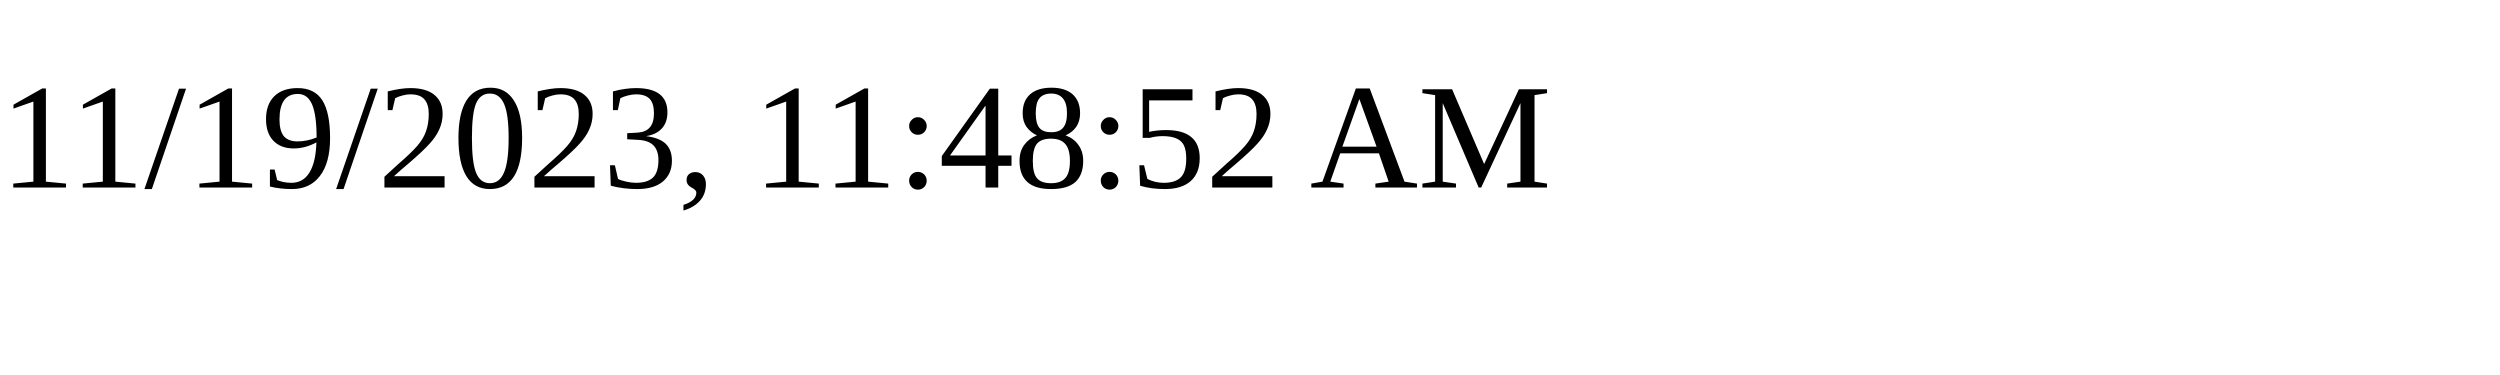
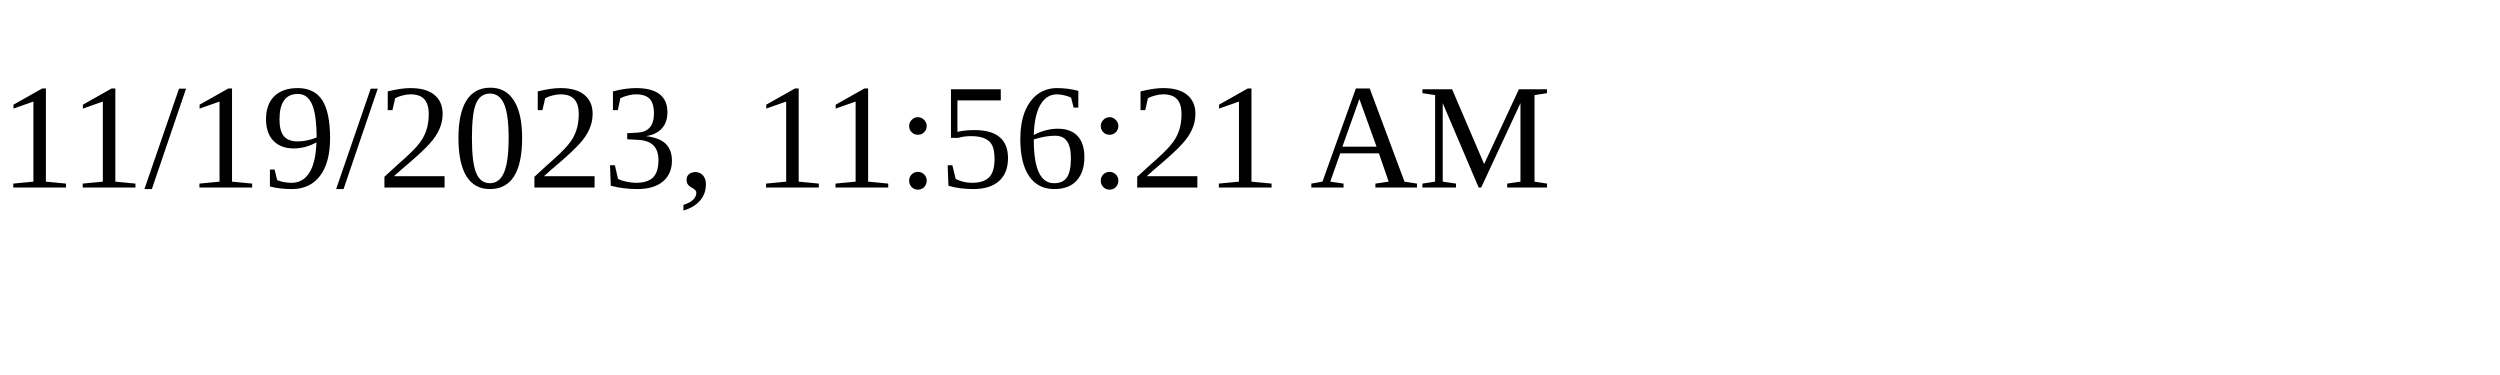
<svg xmlns="http://www.w3.org/2000/svg" height="30" width="200">
-   <text x="0" y="15">11/19/2023, 11:48:52 AM</text>
+   <text x="0" y="15">11/19/2023, 11:56:21 AM</text>
</svg>
